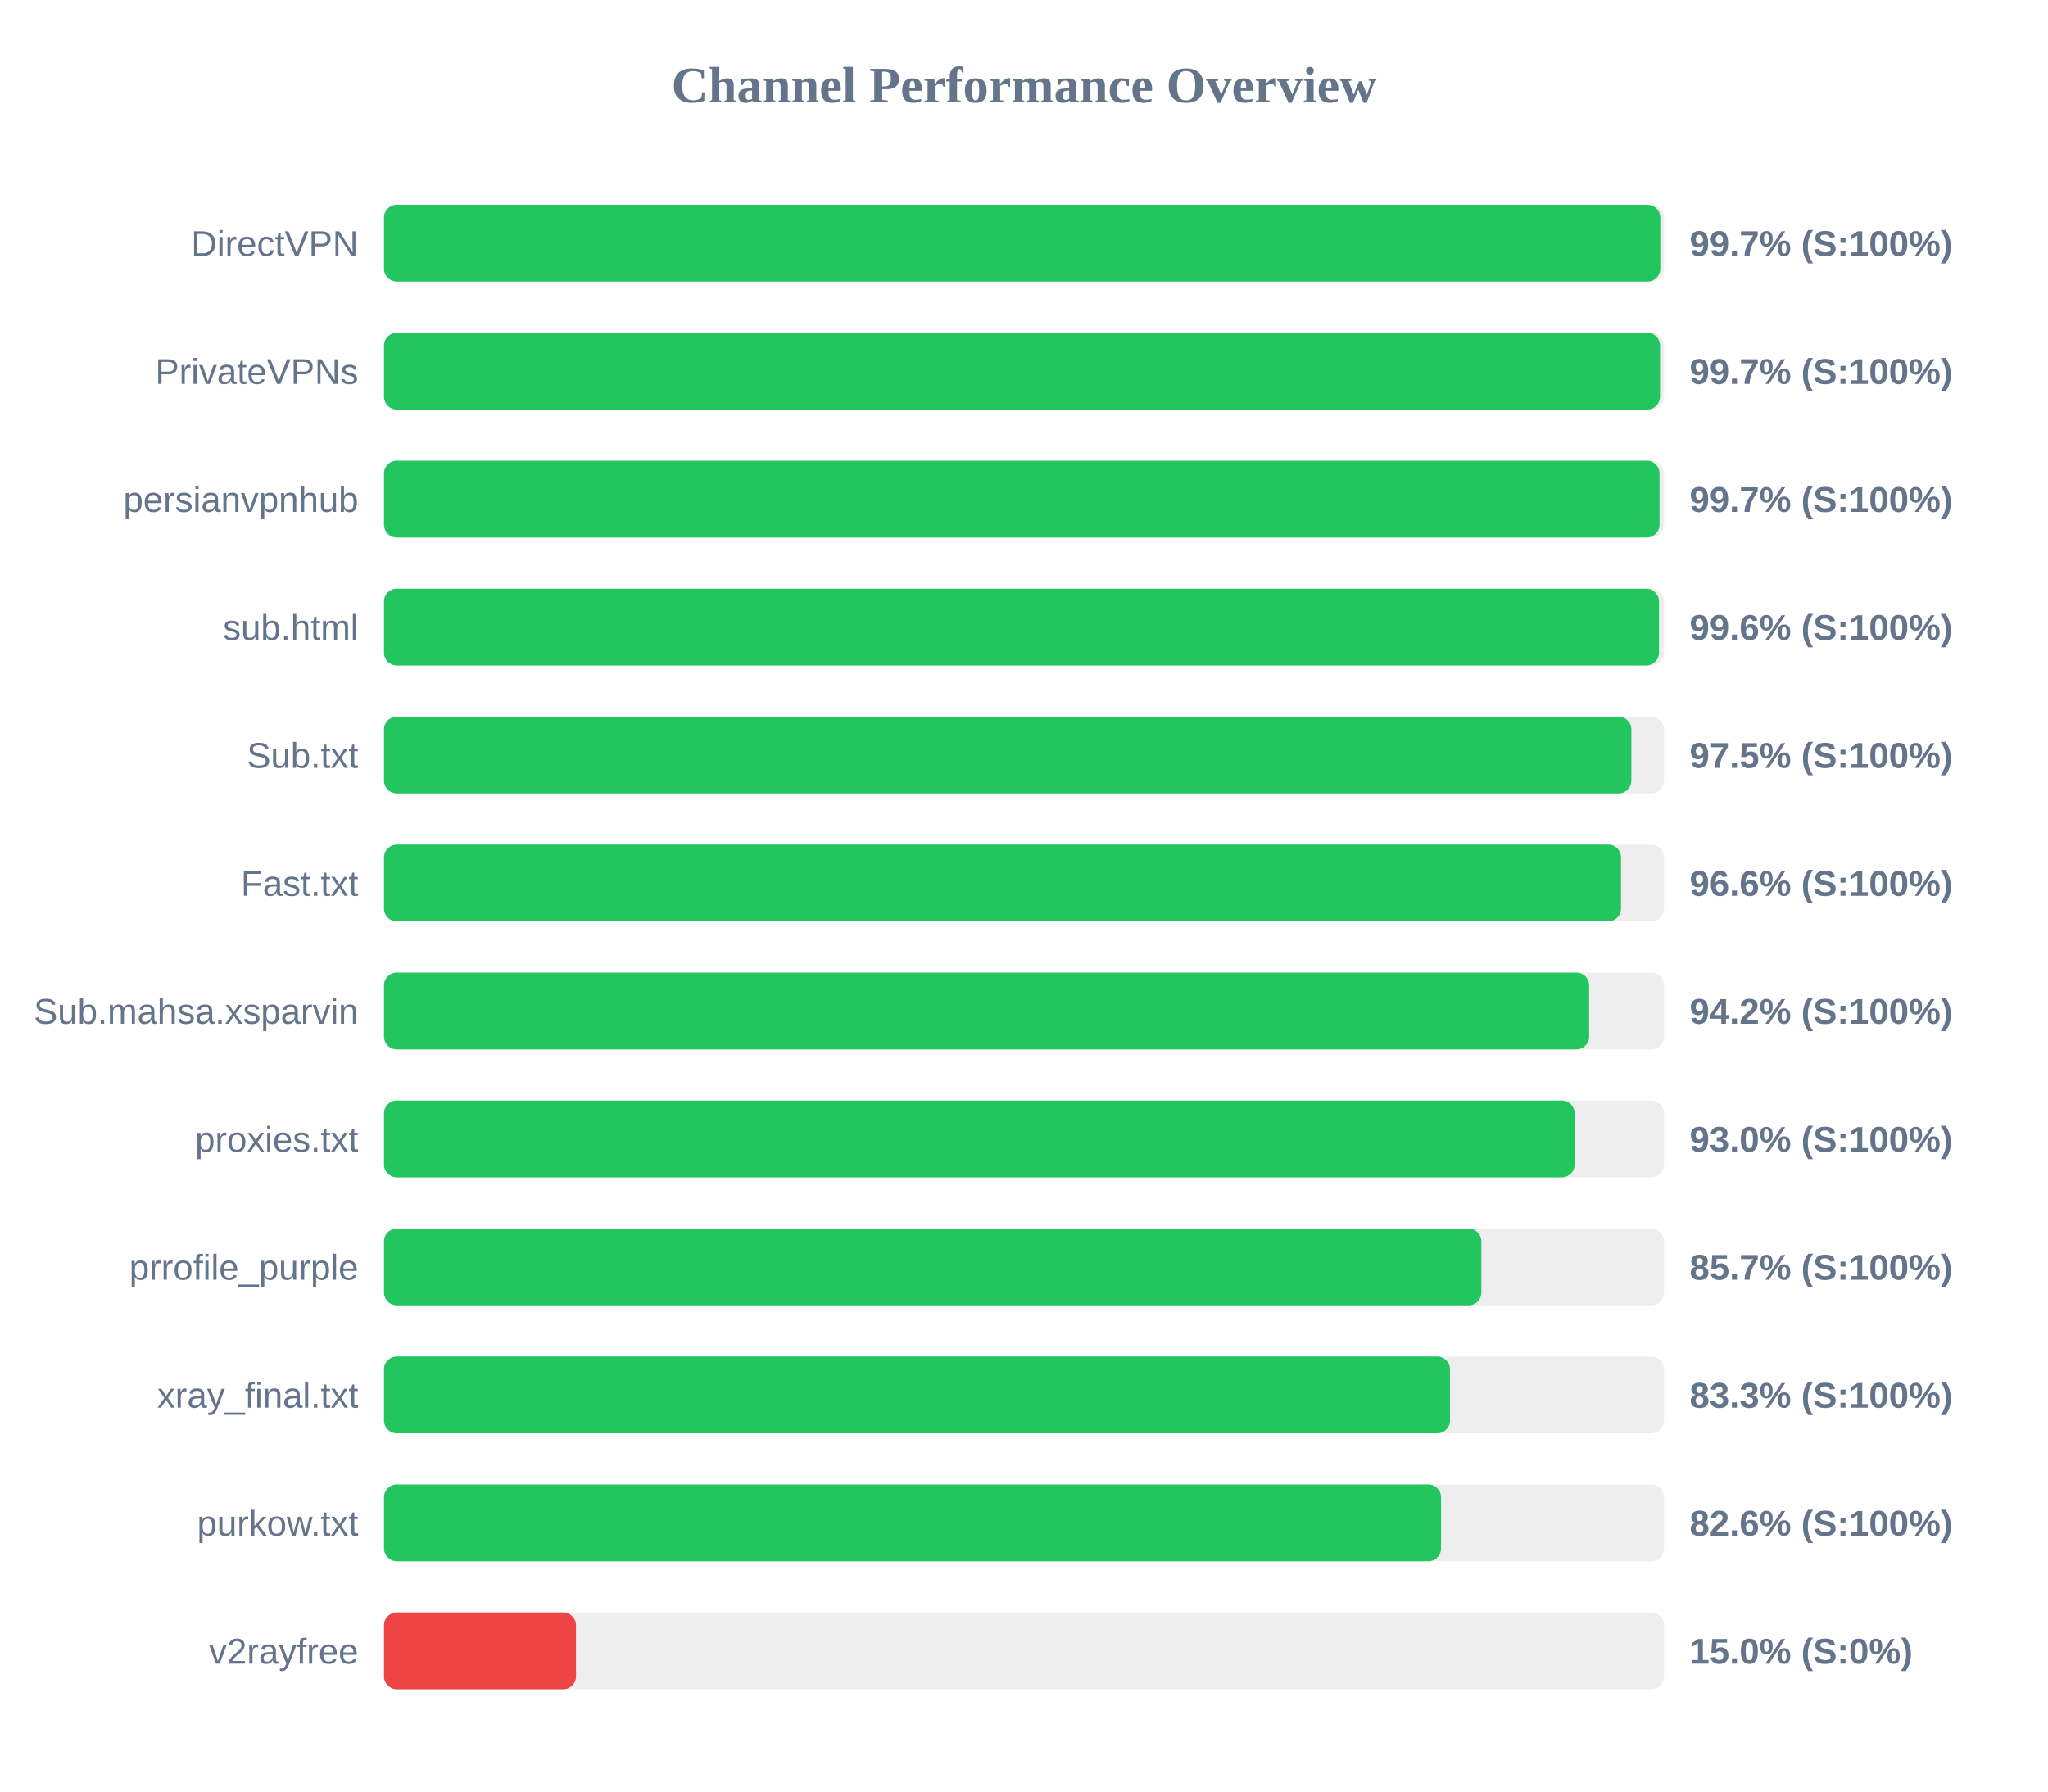
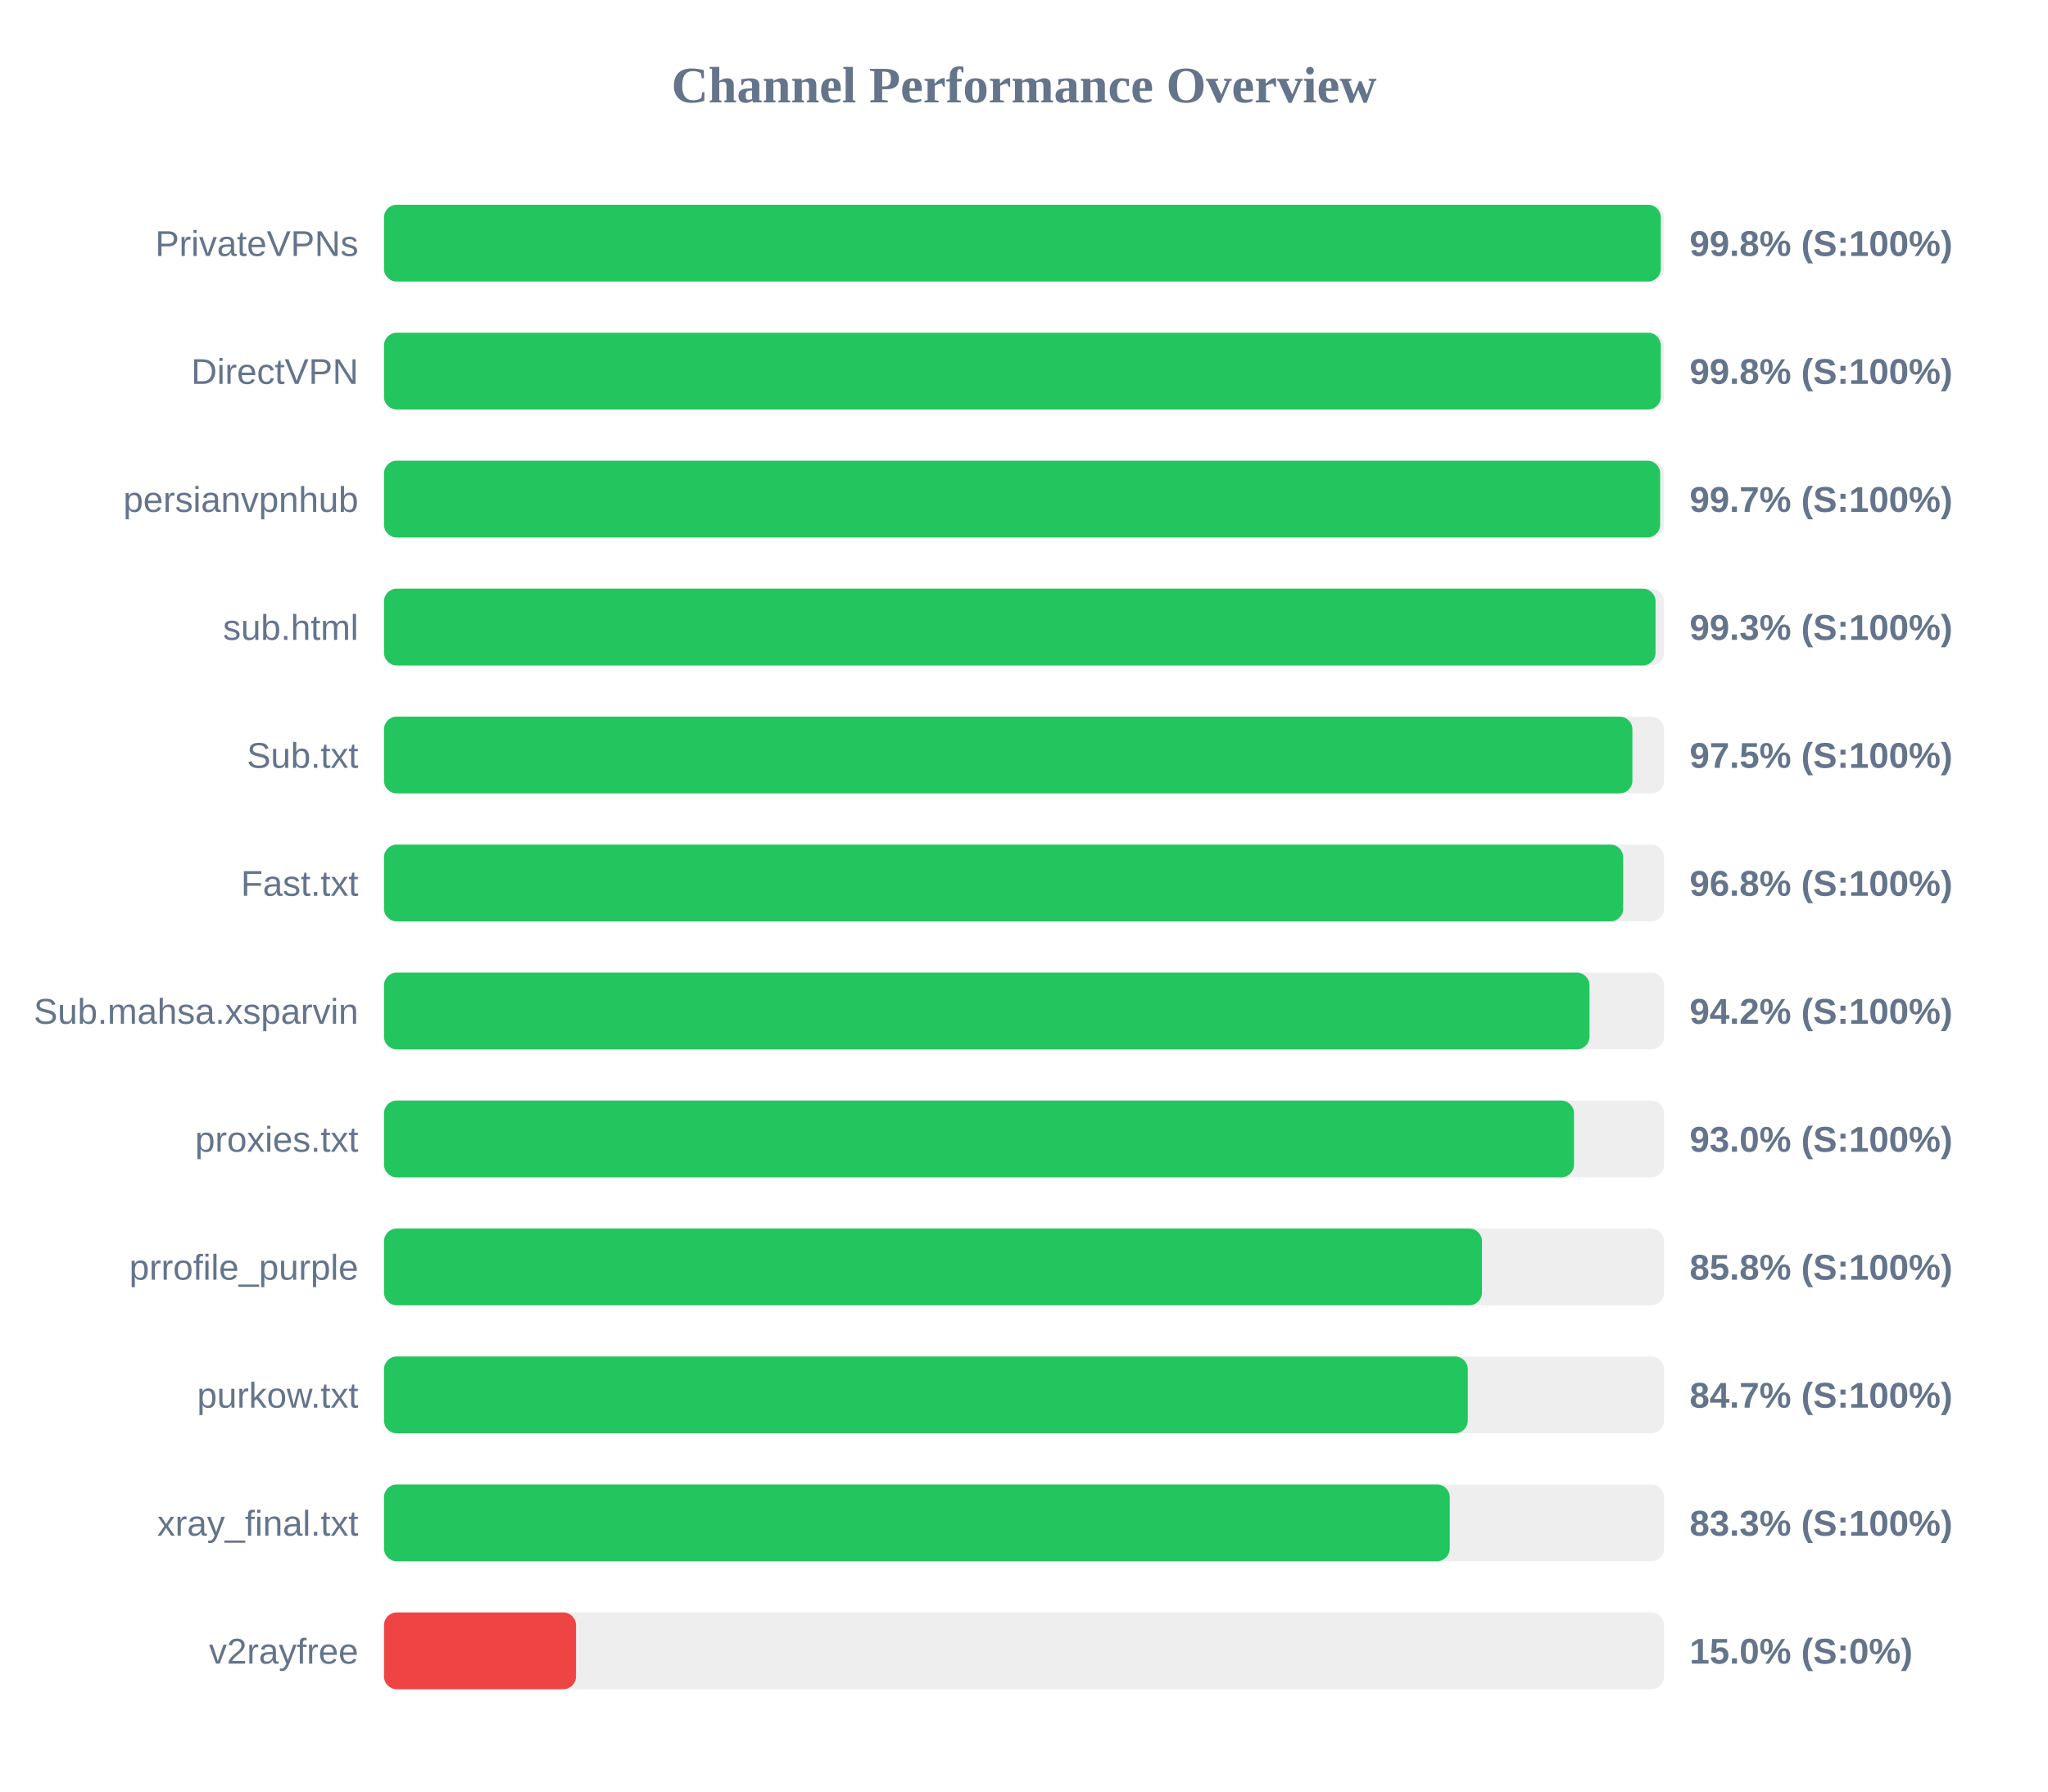
<svg xmlns="http://www.w3.org/2000/svg" width="800" height="700" version="1.1">
  <style>
        .row { font: 14px Arial; fill: #64748b; }
        .score { font: bold 14px Arial; fill: #64748b; }
    </style>
  <text x="400" y="40" text-anchor="middle" font-size="20px" font-weight="bold" fill="#64748b">Channel Performance Overview</text>
  <rect x="150" y="80" width="500" height="30" fill="#eee" rx="5" />
-   <rect x="150" y="80" width="498.55" height="30" fill="#22c55e" rx="5" />
-   <text x="140" y="100" text-anchor="end" class="row">DirectVPN</text>
-   <text x="660" y="100" text-anchor="start" class="score">99.7% (S:100%)</text>
+   <rect x="150" y="80" width="498.75" height="30" fill="#22c55e" rx="5" />
+   <text x="140" y="100" text-anchor="end" class="row">PrivateVPNs</text>
+   <text x="660" y="100" text-anchor="start" class="score">99.8% (S:100%)</text>
  <rect x="150" y="130" width="500" height="30" fill="#eee" rx="5" />
-   <rect x="150" y="130" width="498.45" height="30" fill="#22c55e" rx="5" />
-   <text x="140" y="150" text-anchor="end" class="row">PrivateVPNs</text>
-   <text x="660" y="150" text-anchor="start" class="score">99.7% (S:100%)</text>
+   <rect x="150" y="130" width="498.75" height="30" fill="#22c55e" rx="5" />
+   <text x="140" y="150" text-anchor="end" class="row">DirectVPN</text>
+   <text x="660" y="150" text-anchor="start" class="score">99.8% (S:100%)</text>
  <rect x="150" y="180" width="500" height="30" fill="#eee" rx="5" />
-   <rect x="150" y="180" width="498.25" height="30" fill="#22c55e" rx="5" />
+   <rect x="150" y="180" width="498.5" height="30" fill="#22c55e" rx="5" />
  <text x="140" y="200" text-anchor="end" class="row">persianvpnhub</text>
  <text x="660" y="200" text-anchor="start" class="score">99.7% (S:100%)</text>
  <rect x="150" y="230" width="500" height="30" fill="#eee" rx="5" />
-   <rect x="150" y="230" width="498.05" height="30" fill="#22c55e" rx="5" />
+   <rect x="150" y="230" width="496.7" height="30" fill="#22c55e" rx="5" />
  <text x="140" y="250" text-anchor="end" class="row">sub.html</text>
-   <text x="660" y="250" text-anchor="start" class="score">99.6% (S:100%)</text>
+   <text x="660" y="250" text-anchor="start" class="score">99.3% (S:100%)</text>
  <rect x="150" y="280" width="500" height="30" fill="#eee" rx="5" />
-   <rect x="150" y="280" width="487.25" height="30" fill="#22c55e" rx="5" />
+   <rect x="150" y="280" width="487.65" height="30" fill="#22c55e" rx="5" />
  <text x="140" y="300" text-anchor="end" class="row">Sub.txt</text>
  <text x="660" y="300" text-anchor="start" class="score">97.5% (S:100%)</text>
  <rect x="150" y="330" width="500" height="30" fill="#eee" rx="5" />
-   <rect x="150" y="330" width="483.2" height="30" fill="#22c55e" rx="5" />
+   <rect x="150" y="330" width="484.05" height="30" fill="#22c55e" rx="5" />
  <text x="140" y="350" text-anchor="end" class="row">Fast.txt</text>
-   <text x="660" y="350" text-anchor="start" class="score">96.6% (S:100%)</text>
+   <text x="660" y="350" text-anchor="start" class="score">96.8% (S:100%)</text>
  <rect x="150" y="380" width="500" height="30" fill="#eee" rx="5" />
-   <rect x="150" y="380" width="470.75" height="30" fill="#22c55e" rx="5" />
+   <rect x="150" y="380" width="470.9" height="30" fill="#22c55e" rx="5" />
  <text x="140" y="400" text-anchor="end" class="row">Sub.mahsa.xsparvin</text>
  <text x="660" y="400" text-anchor="start" class="score">94.2% (S:100%)</text>
  <rect x="150" y="430" width="500" height="30" fill="#eee" rx="5" />
-   <rect x="150" y="430" width="465.1" height="30" fill="#22c55e" rx="5" />
+   <rect x="150" y="430" width="464.85" height="30" fill="#22c55e" rx="5" />
  <text x="140" y="450" text-anchor="end" class="row">proxies.txt</text>
  <text x="660" y="450" text-anchor="start" class="score">93.0% (S:100%)</text>
  <rect x="150" y="480" width="500" height="30" fill="#eee" rx="5" />
-   <rect x="150" y="480" width="428.65" height="30" fill="#22c55e" rx="5" />
+   <rect x="150" y="480" width="428.9" height="30" fill="#22c55e" rx="5" />
  <text x="140" y="500" text-anchor="end" class="row">prrofile_purple</text>
-   <text x="660" y="500" text-anchor="start" class="score">85.7% (S:100%)</text>
+   <text x="660" y="500" text-anchor="start" class="score">85.8% (S:100%)</text>
  <rect x="150" y="530" width="500" height="30" fill="#eee" rx="5" />
-   <rect x="150" y="530" width="416.4" height="30" fill="#22c55e" rx="5" />
-   <text x="140" y="550" text-anchor="end" class="row">xray_final.txt</text>
-   <text x="660" y="550" text-anchor="start" class="score">83.3% (S:100%)</text>
+   <rect x="150" y="530" width="423.35" height="30" fill="#22c55e" rx="5" />
+   <text x="140" y="550" text-anchor="end" class="row">purkow.txt</text>
+   <text x="660" y="550" text-anchor="start" class="score">84.7% (S:100%)</text>
  <rect x="150" y="580" width="500" height="30" fill="#eee" rx="5" />
-   <rect x="150" y="580" width="412.9" height="30" fill="#22c55e" rx="5" />
-   <text x="140" y="600" text-anchor="end" class="row">purkow.txt</text>
-   <text x="660" y="600" text-anchor="start" class="score">82.6% (S:100%)</text>
+   <rect x="150" y="580" width="416.3" height="30" fill="#22c55e" rx="5" />
+   <text x="140" y="600" text-anchor="end" class="row">xray_final.txt</text>
+   <text x="660" y="600" text-anchor="start" class="score">83.3% (S:100%)</text>
  <rect x="150" y="630" width="500" height="30" fill="#eee" rx="5" />
  <rect x="150" y="630" width="75.0" height="30" fill="#ef4444" rx="5" />
  <text x="140" y="650" text-anchor="end" class="row">v2rayfree</text>
  <text x="660" y="650" text-anchor="start" class="score">15.0% (S:0%)</text>
</svg>
